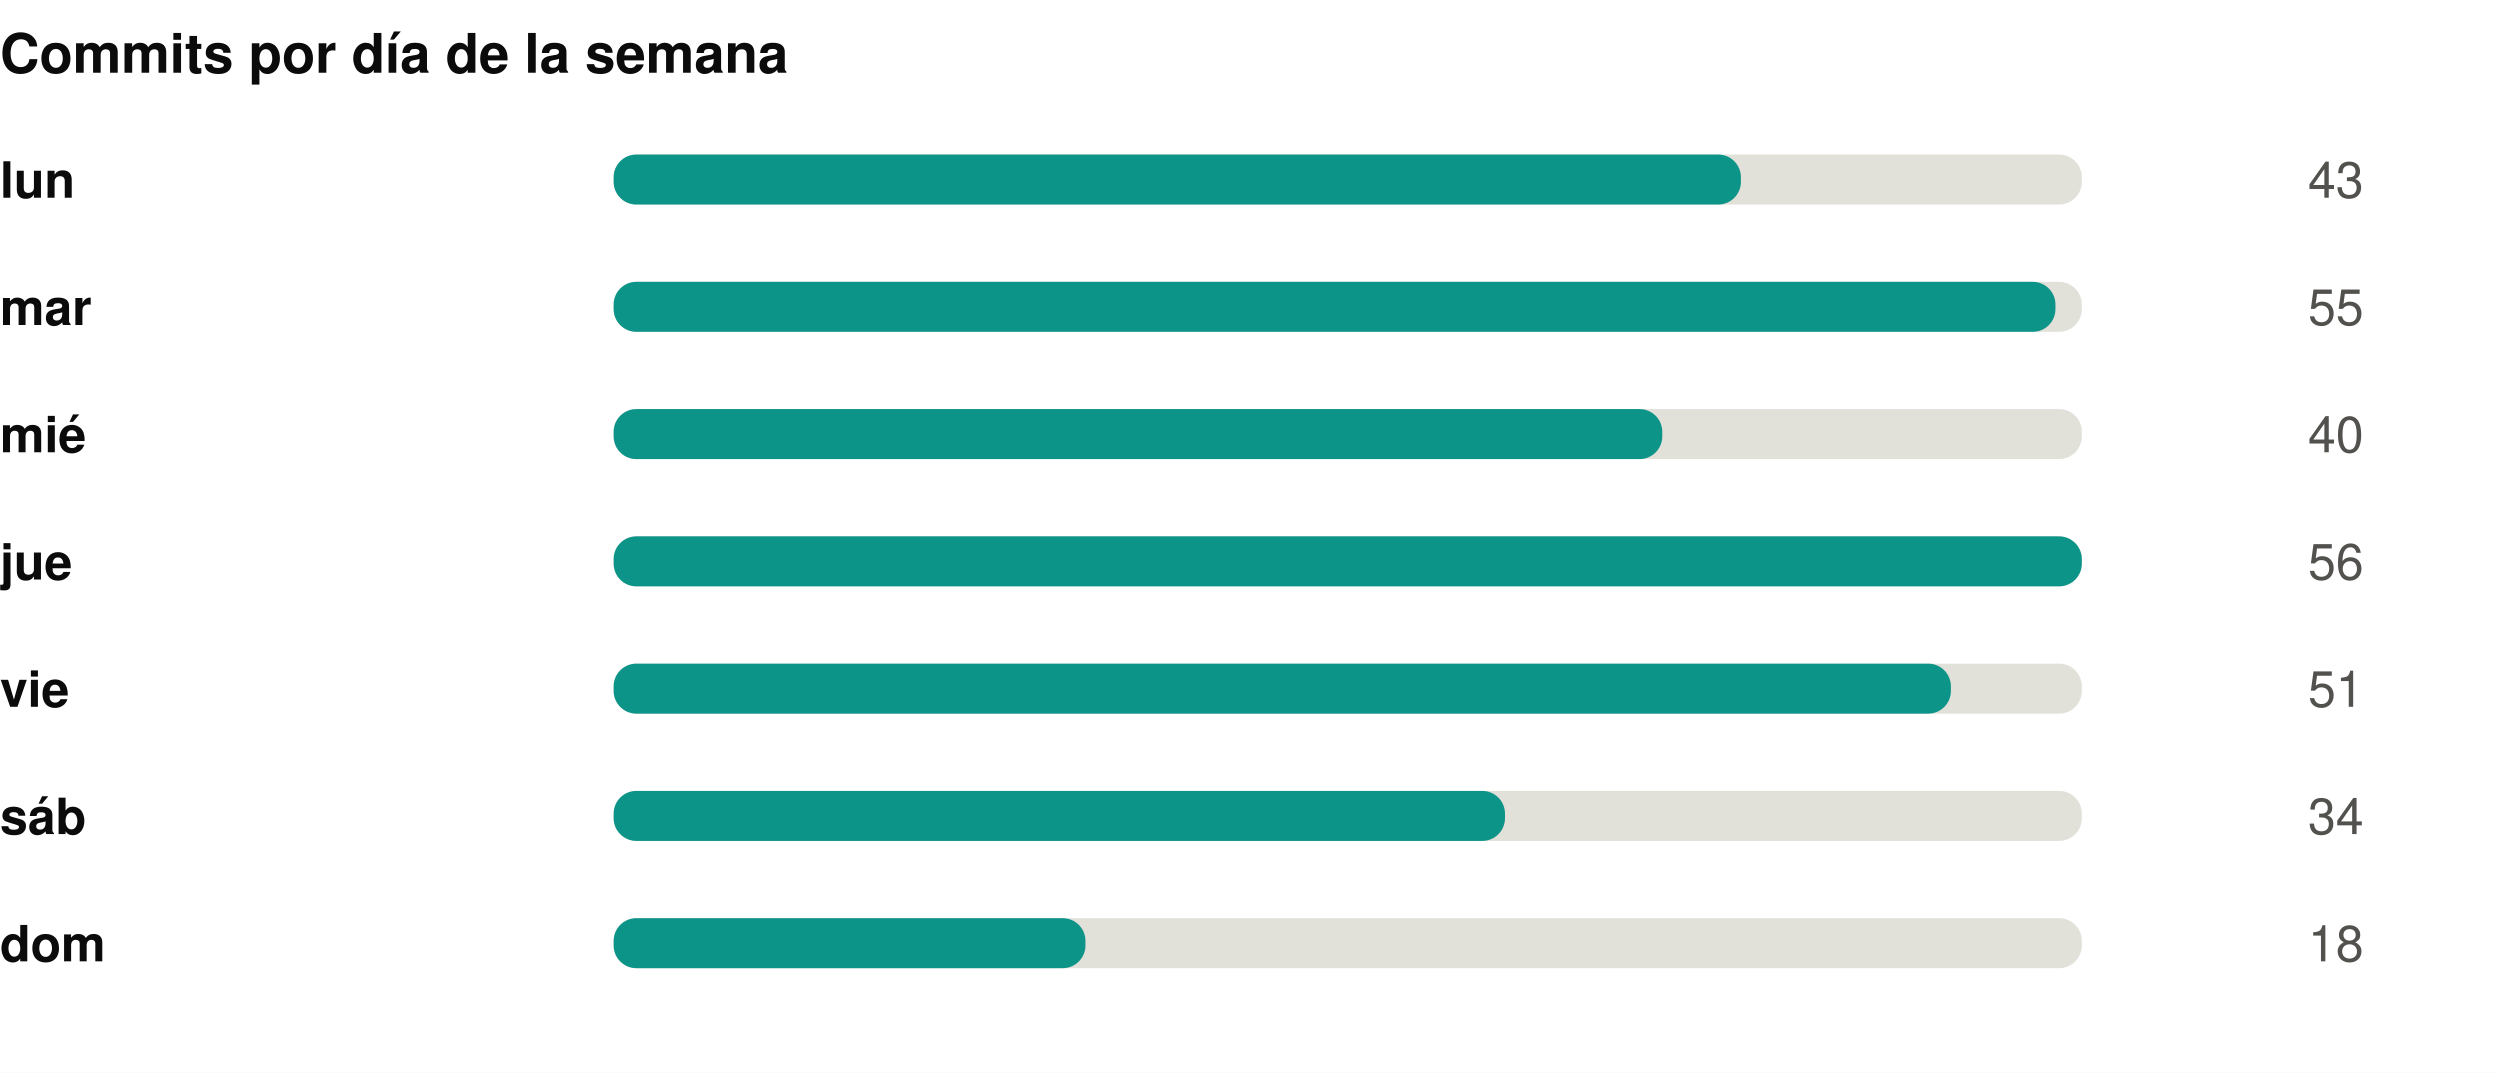
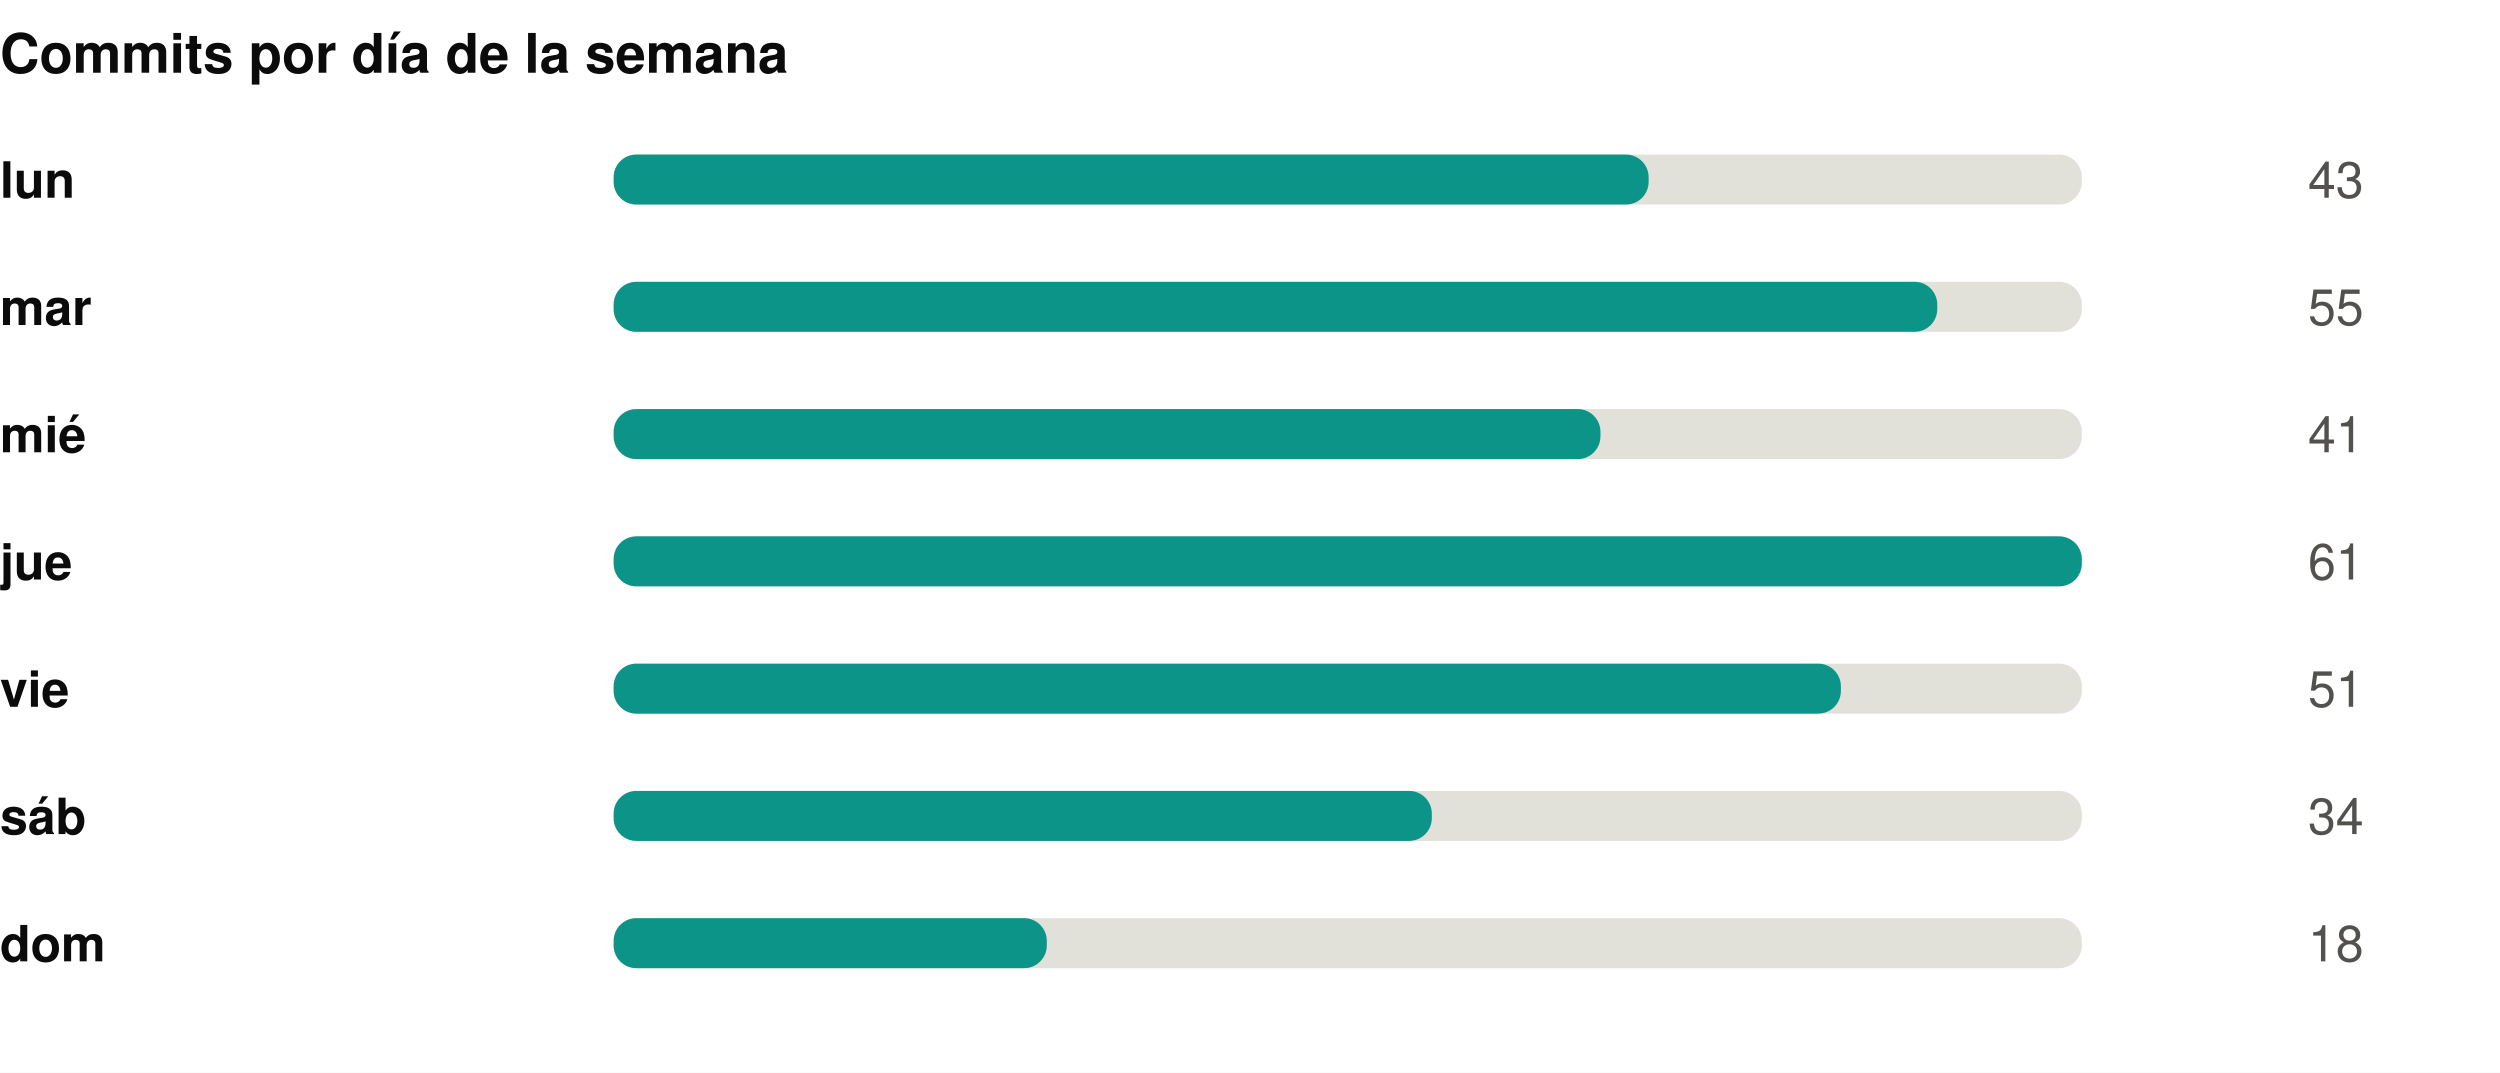
<svg xmlns="http://www.w3.org/2000/svg" width="550" height="236" viewBox="0 0 550 236" role="img">
  <rect width="550" height="236" fill="#ffffff" />
  <style>
@keyframes grow{from{transform:scaleX(0)}}
@keyframes rise{from{opacity:0;transform:translateY(9px)}}
@keyframes fade{from{opacity:0}}
@keyframes draw{to{stroke-dashoffset:0}}
.bar{transform-box:fill-box;transform-origin:left center;animation:grow .9s cubic-bezier(.22,1,.36,1) var(--d,0s) both}
.rise{animation:rise .7s cubic-bezier(.22,1,.36,1) var(--d,0s) both}
.fade{animation:fade .8s ease-out var(--d,0s) both}
.draw{animation:draw 1.7s ease-out .1s both}
@media (prefers-reduced-motion:reduce){
.bar,.rise,.fade,.draw{animation:none;transform:none;opacity:1;stroke-dashoffset:0}
}
</style>
  <g transform="translate(0,0)">
    <text x="0" y="16" font-family="-apple-system,BlinkMacSystemFont,'Segoe UI',Helvetica,Arial,sans-serif" font-size="12" font-weight="700" fill="#0b0b0b" text-anchor="start">Commits por día de la semana</text>
    <text x="0" y="43.5" font-family="-apple-system,BlinkMacSystemFont,'Segoe UI',Helvetica,Arial,sans-serif" font-size="11" font-weight="600" fill="#0b0b0b" text-anchor="start">lun</text>
    <rect x="135" y="34" width="323" height="11" rx="5" fill="#e1e0d9" />
-     <rect class="bar" style="--d:0.00s" x="135" y="34" width="248.0" height="11" rx="5" fill="#0d9488" />
+     <rect class="bar" style="--d:0.00s" x="135" y="34" width="227.7" height="11" rx="5" fill="#0d9488" />
    <g class="fade" style="--d:0.00s">
      <text x="520" y="43.5" font-family="-apple-system,BlinkMacSystemFont,'Segoe UI',Helvetica,Arial,sans-serif" font-size="11" font-weight="400" fill="#52514e" text-anchor="end">43</text>
    </g>
    <text x="0" y="71.5" font-family="-apple-system,BlinkMacSystemFont,'Segoe UI',Helvetica,Arial,sans-serif" font-size="11" font-weight="600" fill="#0b0b0b" text-anchor="start">mar</text>
    <rect x="135" y="62" width="323" height="11" rx="5" fill="#e1e0d9" />
-     <rect class="bar" style="--d:0.07s" x="135" y="62" width="317.2" height="11" rx="5" fill="#0d9488" />
+     <rect class="bar" style="--d:0.07s" x="135" y="62" width="291.2" height="11" rx="5" fill="#0d9488" />
    <g class="fade" style="--d:0.07s">
      <text x="520" y="71.5" font-family="-apple-system,BlinkMacSystemFont,'Segoe UI',Helvetica,Arial,sans-serif" font-size="11" font-weight="400" fill="#52514e" text-anchor="end">55</text>
    </g>
    <text x="0" y="99.5" font-family="-apple-system,BlinkMacSystemFont,'Segoe UI',Helvetica,Arial,sans-serif" font-size="11" font-weight="600" fill="#0b0b0b" text-anchor="start">mié</text>
    <rect x="135" y="90" width="323" height="11" rx="5" fill="#e1e0d9" />
-     <rect class="bar" style="--d:0.14s" x="135" y="90" width="230.7" height="11" rx="5" fill="#0d9488" />
+     <rect class="bar" style="--d:0.14s" x="135" y="90" width="217.1" height="11" rx="5" fill="#0d9488" />
    <g class="fade" style="--d:0.14s">
-       <text x="520" y="99.5" font-family="-apple-system,BlinkMacSystemFont,'Segoe UI',Helvetica,Arial,sans-serif" font-size="11" font-weight="400" fill="#52514e" text-anchor="end">40</text>
+       <text x="520" y="99.5" font-family="-apple-system,BlinkMacSystemFont,'Segoe UI',Helvetica,Arial,sans-serif" font-size="11" font-weight="400" fill="#52514e" text-anchor="end">41</text>
    </g>
    <text x="0" y="127.5" font-family="-apple-system,BlinkMacSystemFont,'Segoe UI',Helvetica,Arial,sans-serif" font-size="11" font-weight="600" fill="#0b0b0b" text-anchor="start">jue</text>
    <rect x="135" y="118" width="323" height="11" rx="5" fill="#e1e0d9" />
    <rect class="bar" style="--d:0.21s" x="135" y="118" width="323.0" height="11" rx="5" fill="#0d9488" />
    <g class="fade" style="--d:0.21s">
-       <text x="520" y="127.5" font-family="-apple-system,BlinkMacSystemFont,'Segoe UI',Helvetica,Arial,sans-serif" font-size="11" font-weight="400" fill="#52514e" text-anchor="end">56</text>
+       <text x="520" y="127.5" font-family="-apple-system,BlinkMacSystemFont,'Segoe UI',Helvetica,Arial,sans-serif" font-size="11" font-weight="400" fill="#52514e" text-anchor="end">61</text>
    </g>
    <text x="0" y="155.5" font-family="-apple-system,BlinkMacSystemFont,'Segoe UI',Helvetica,Arial,sans-serif" font-size="11" font-weight="600" fill="#0b0b0b" text-anchor="start">vie</text>
    <rect x="135" y="146" width="323" height="11" rx="5" fill="#e1e0d9" />
-     <rect class="bar" style="--d:0.28s" x="135" y="146" width="294.2" height="11" rx="5" fill="#0d9488" />
+     <rect class="bar" style="--d:0.28s" x="135" y="146" width="270.0" height="11" rx="5" fill="#0d9488" />
    <g class="fade" style="--d:0.28s">
      <text x="520" y="155.5" font-family="-apple-system,BlinkMacSystemFont,'Segoe UI',Helvetica,Arial,sans-serif" font-size="11" font-weight="400" fill="#52514e" text-anchor="end">51</text>
    </g>
    <text x="0" y="183.5" font-family="-apple-system,BlinkMacSystemFont,'Segoe UI',Helvetica,Arial,sans-serif" font-size="11" font-weight="600" fill="#0b0b0b" text-anchor="start">sáb</text>
    <rect x="135" y="174" width="323" height="11" rx="5" fill="#e1e0d9" />
-     <rect class="bar" style="--d:0.35s" x="135" y="174" width="196.1" height="11" rx="5" fill="#0d9488" />
+     <rect class="bar" style="--d:0.35s" x="135" y="174" width="180.0" height="11" rx="5" fill="#0d9488" />
    <g class="fade" style="--d:0.35s">
      <text x="520" y="183.5" font-family="-apple-system,BlinkMacSystemFont,'Segoe UI',Helvetica,Arial,sans-serif" font-size="11" font-weight="400" fill="#52514e" text-anchor="end">34</text>
    </g>
    <text x="0" y="211.5" font-family="-apple-system,BlinkMacSystemFont,'Segoe UI',Helvetica,Arial,sans-serif" font-size="11" font-weight="600" fill="#0b0b0b" text-anchor="start">dom</text>
    <rect x="135" y="202" width="323" height="11" rx="5" fill="#e1e0d9" />
-     <rect class="bar" style="--d:0.42s" x="135" y="202" width="103.8" height="11" rx="5" fill="#0d9488" />
+     <rect class="bar" style="--d:0.42s" x="135" y="202" width="95.3" height="11" rx="5" fill="#0d9488" />
    <g class="fade" style="--d:0.42s">
      <text x="520" y="211.5" font-family="-apple-system,BlinkMacSystemFont,'Segoe UI',Helvetica,Arial,sans-serif" font-size="11" font-weight="400" fill="#52514e" text-anchor="end">18</text>
    </g>
  </g>
</svg>
